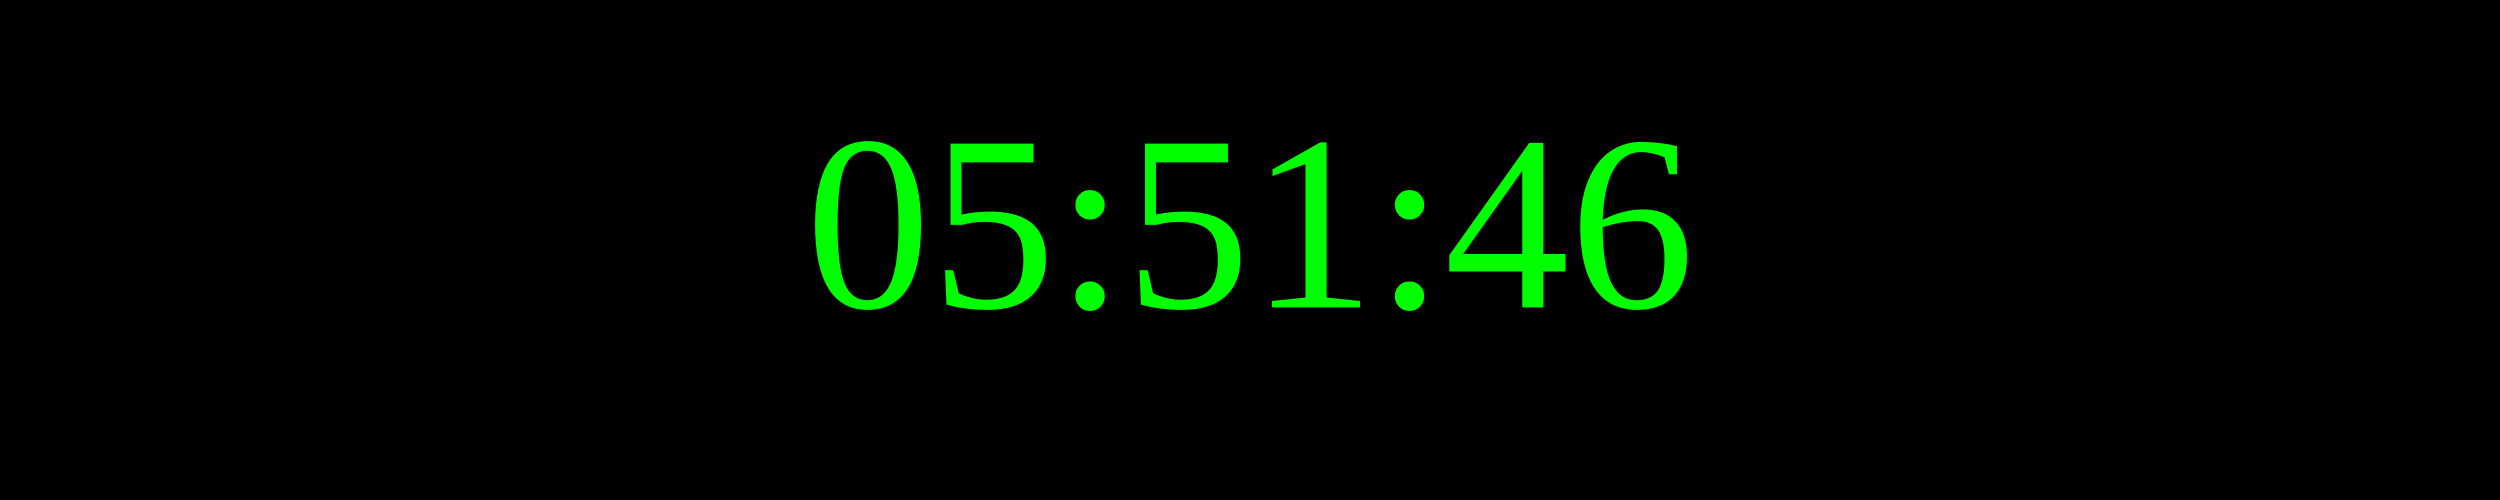
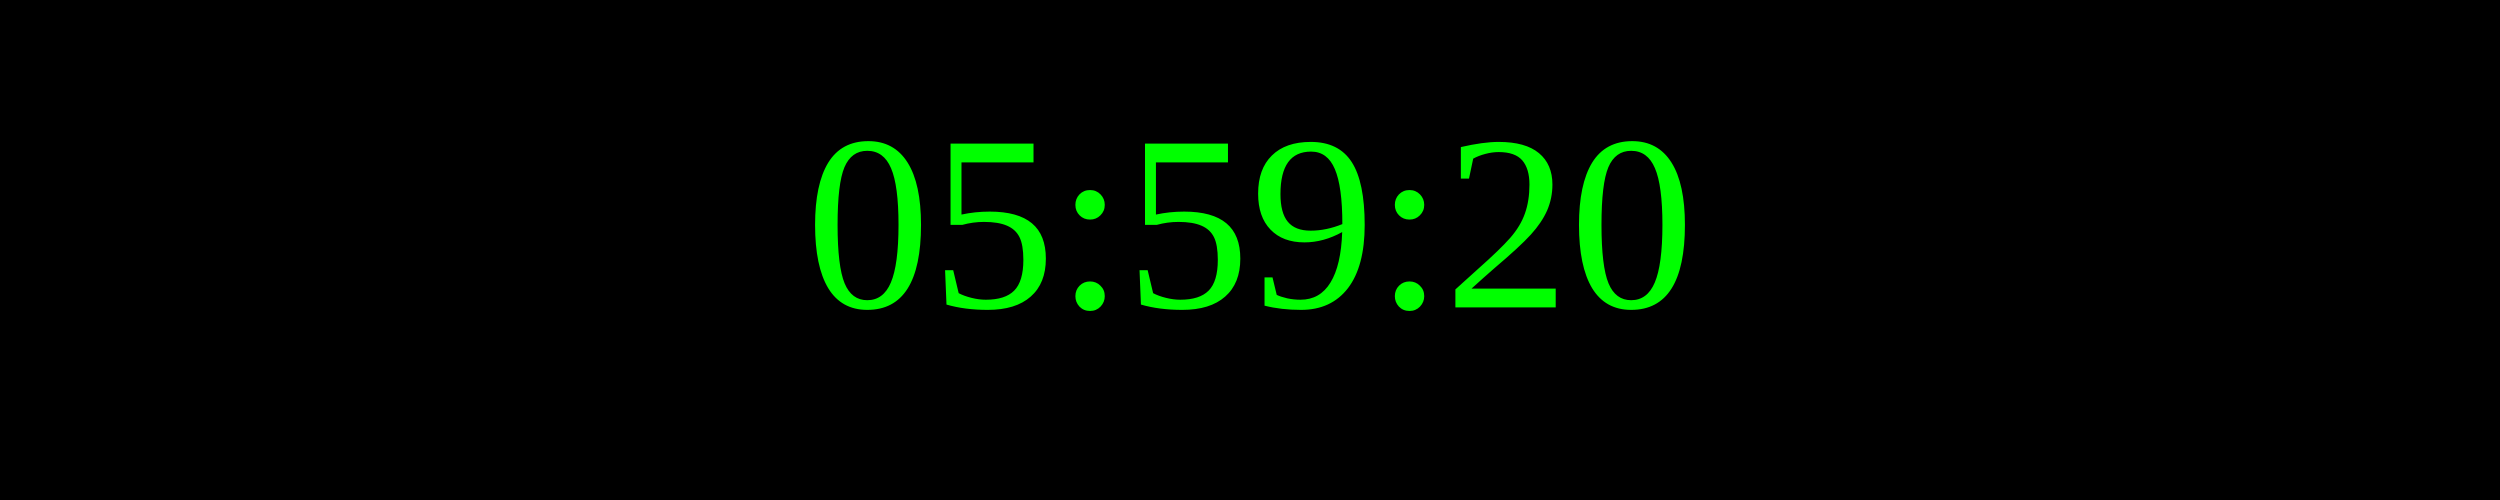
<svg xmlns="http://www.w3.org/2000/svg" width="250" height="50">
  <rect width="100%" height="100%" fill="black" />
  <text x="50%" y="50%" font-size="25" fill="lime" text-anchor="middle" dominant-baseline="middle">
- 05:51:46
+ 05:59:20
</text>
</svg>
